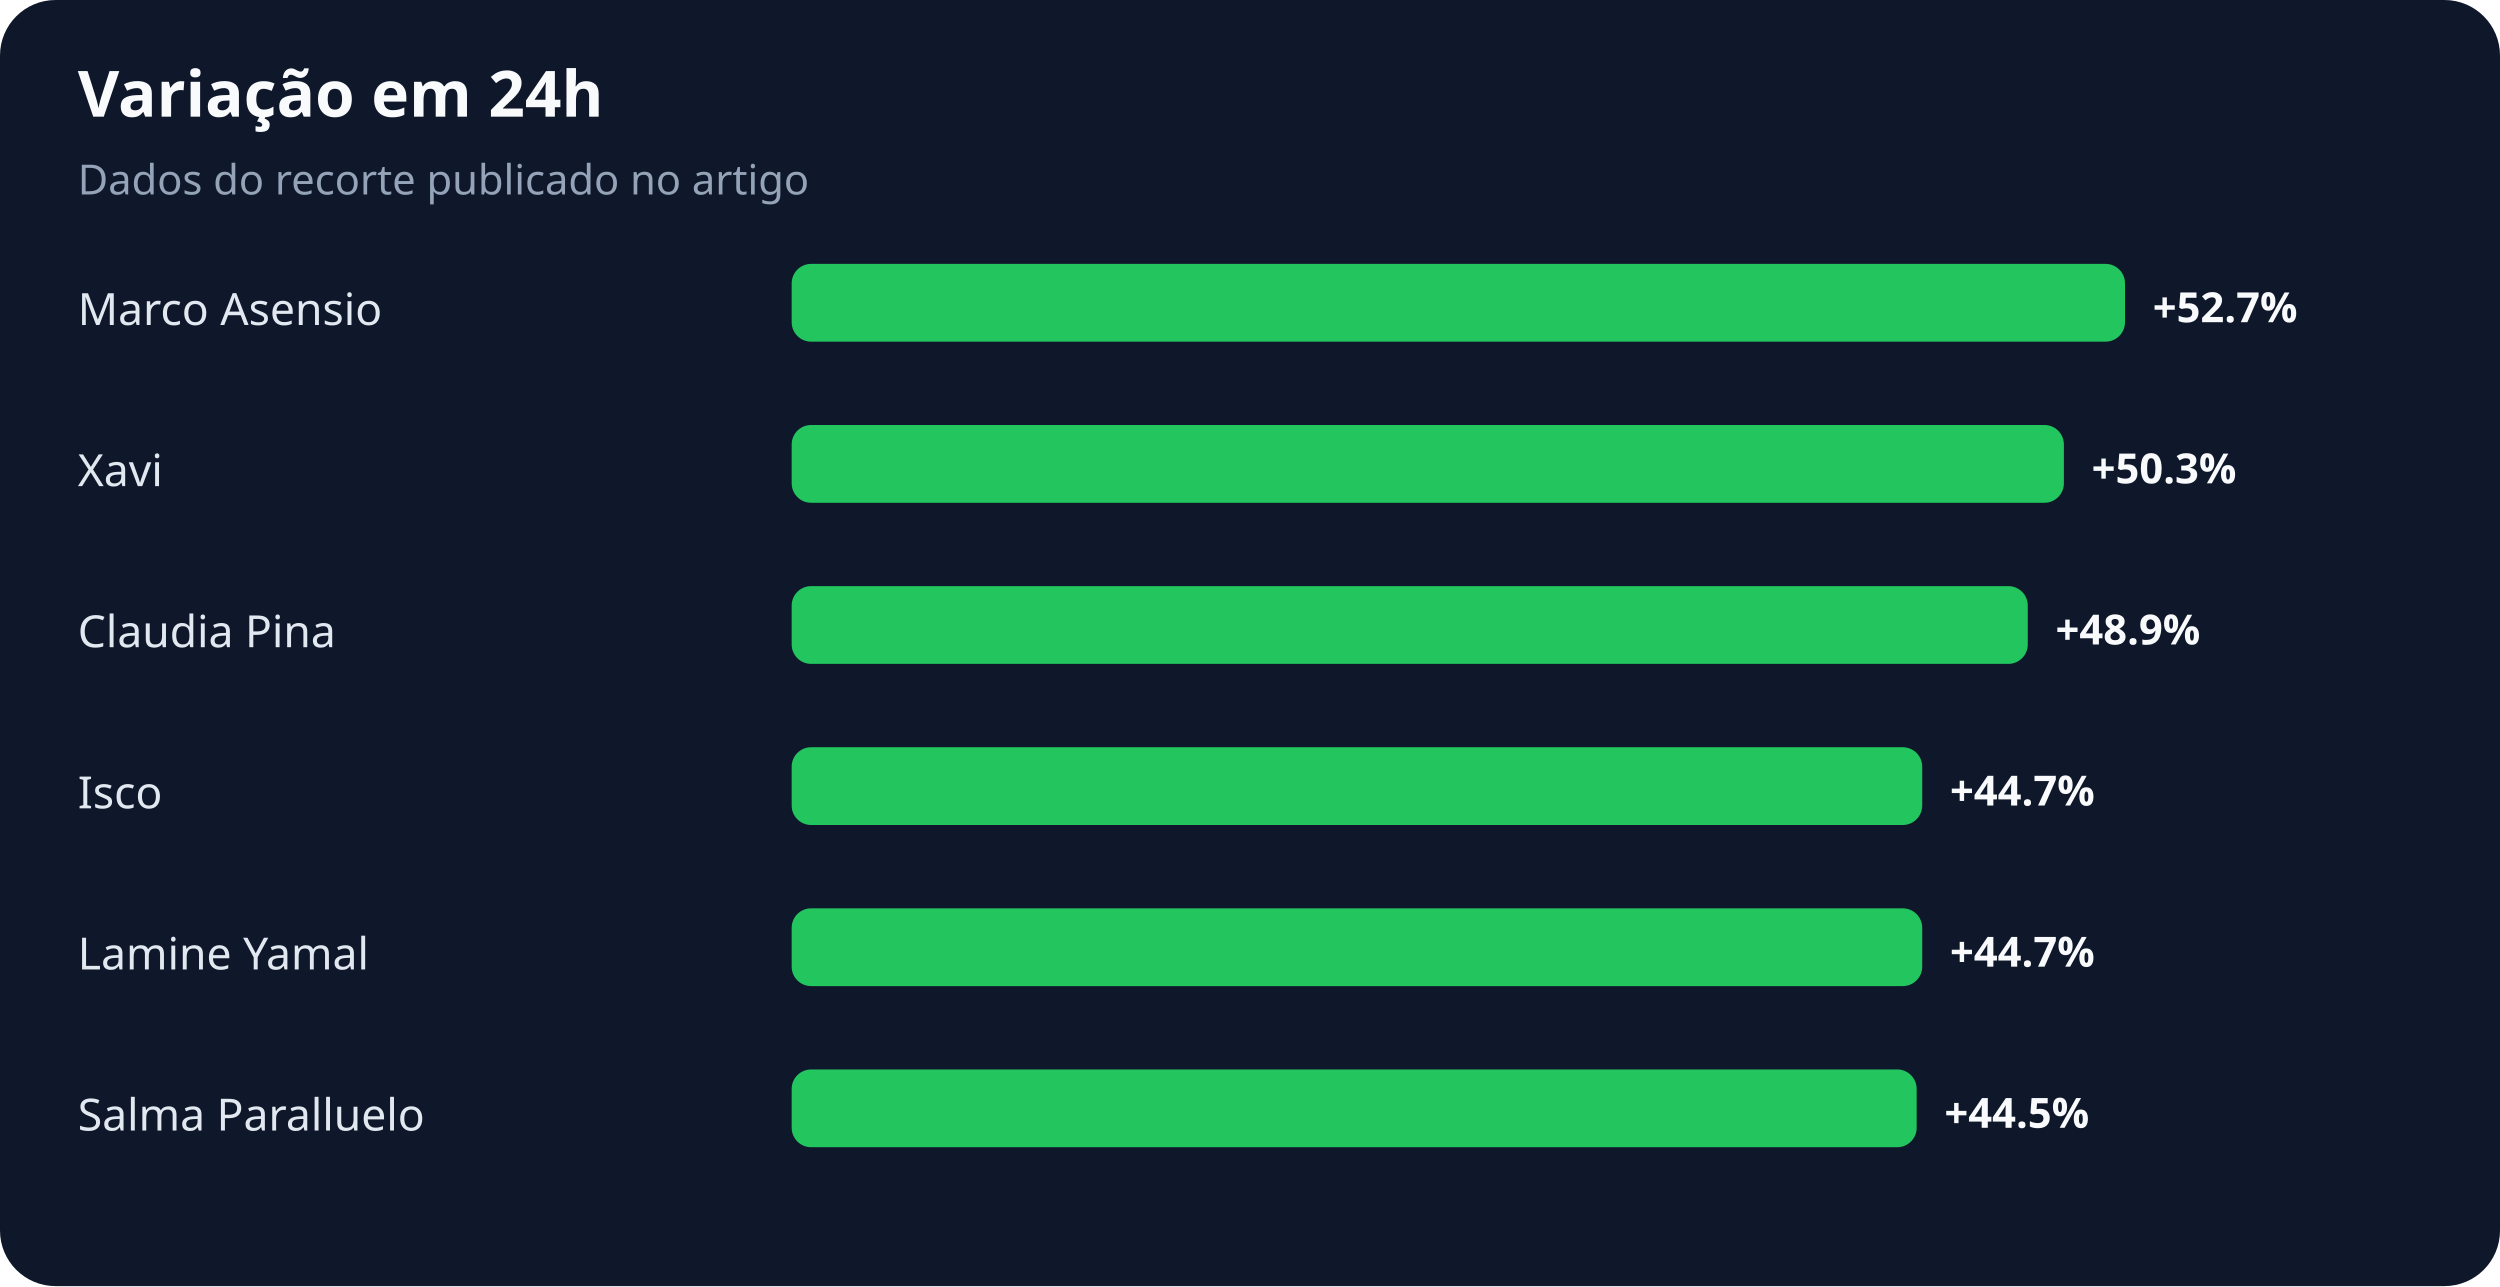
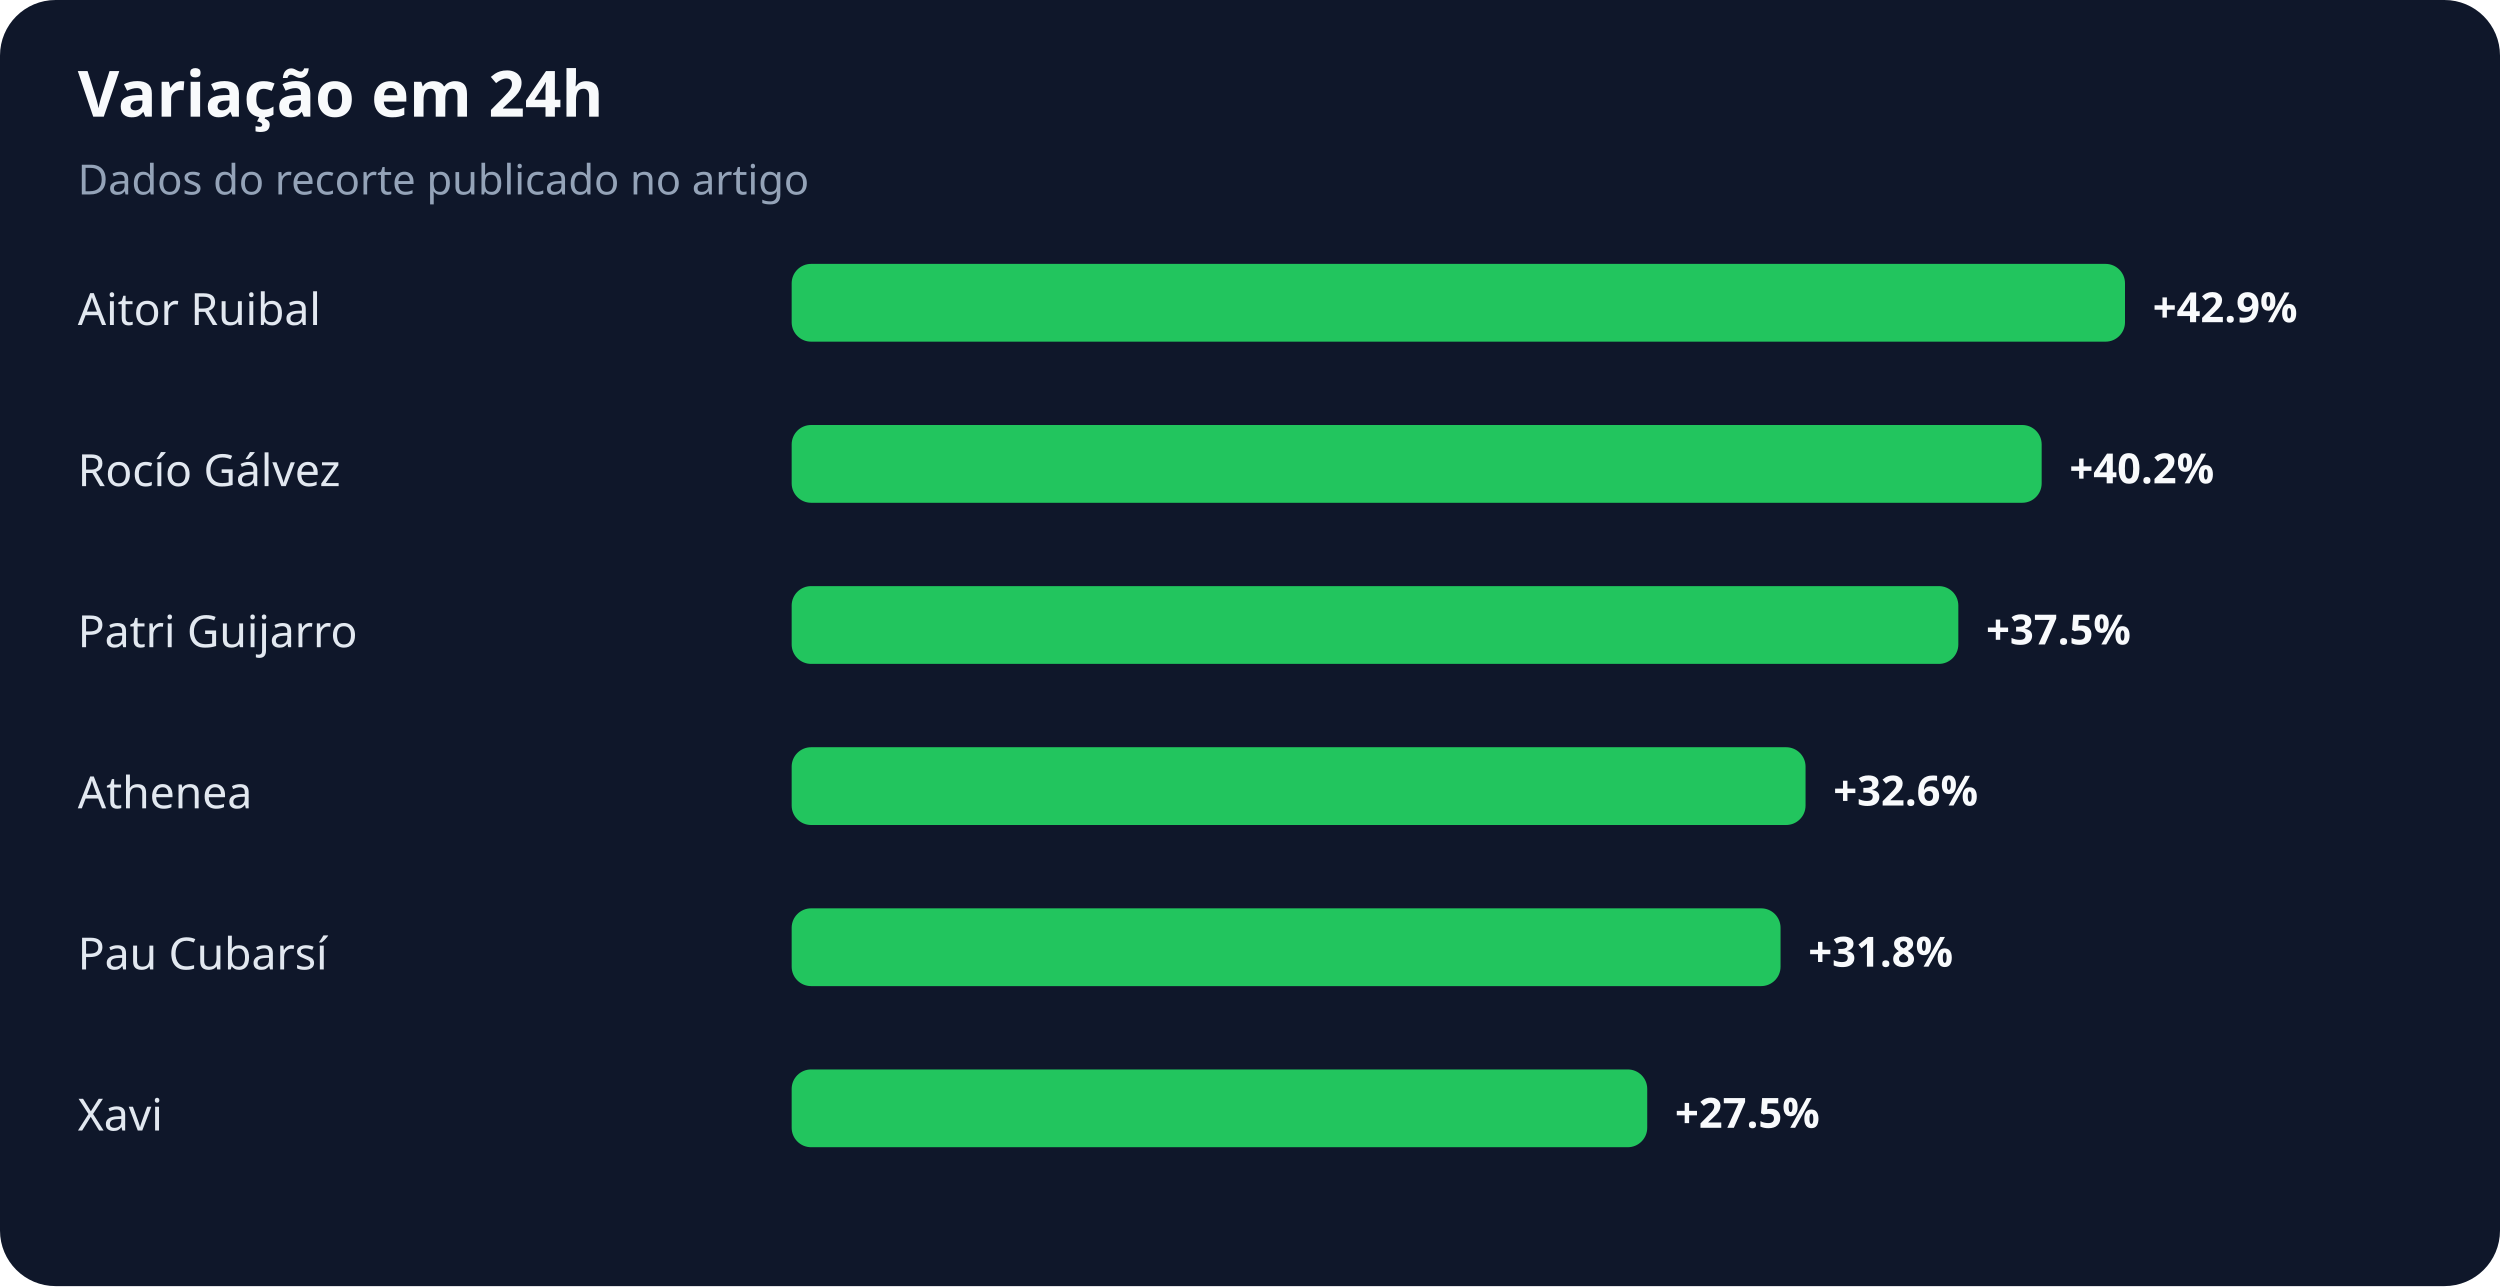
<svg xmlns="http://www.w3.org/2000/svg" width="900" height="463" viewBox="0 0 900 463" role="img" aria-labelledby="title desc">
  <rect width="100%" height="100%" rx="20" fill="#0f172a" />
  <text x="28" y="42" fill="#f8fafc" font-family="system-ui,sans-serif" font-size="23" font-weight="700">Variação em 24h</text>
  <text x="28" y="70" fill="#94a3b8" font-family="system-ui,sans-serif" font-size="15">Dados do recorte publicado no artigo</text>
-   <text x="28" y="117" fill="#e2e8f0" font-family="system-ui,sans-serif" font-size="16">Marco Asensio</text>
+   <text x="28" y="117" fill="#e2e8f0" font-family="system-ui,sans-serif" font-size="16">Aitor Ruibal</text>
  <rect x="285" y="95" width="480" height="28" rx="7" fill="#22c55e" />
-   <text x="775" y="116" fill="#f8fafc" font-family="system-ui,sans-serif" font-size="15" font-weight="700">+52.7%</text>
-   <text x="28" y="175" fill="#e2e8f0" font-family="system-ui,sans-serif" font-size="16">Xavi</text>
-   <rect x="285" y="153" width="458" height="28" rx="7" fill="#22c55e" />
-   <text x="753" y="174" fill="#f8fafc" font-family="system-ui,sans-serif" font-size="15" font-weight="700">+50.3%</text>
-   <text x="28" y="233" fill="#e2e8f0" font-family="system-ui,sans-serif" font-size="16">Claudia Pina</text>
-   <rect x="285" y="211" width="445" height="28" rx="7" fill="#22c55e" />
-   <text x="740" y="232" fill="#f8fafc" font-family="system-ui,sans-serif" font-size="15" font-weight="700">+48.9%</text>
-   <text x="28" y="291" fill="#e2e8f0" font-family="system-ui,sans-serif" font-size="16">Isco</text>
-   <rect x="285" y="269" width="407" height="28" rx="7" fill="#22c55e" />
-   <text x="702" y="290" fill="#f8fafc" font-family="system-ui,sans-serif" font-size="15" font-weight="700">+44.7%</text>
-   <text x="28" y="349" fill="#e2e8f0" font-family="system-ui,sans-serif" font-size="16">Lamine Yamal</text>
-   <rect x="285" y="327" width="407" height="28" rx="7" fill="#22c55e" />
-   <text x="702" y="348" fill="#f8fafc" font-family="system-ui,sans-serif" font-size="15" font-weight="700">+44.7%</text>
-   <text x="28" y="407" fill="#e2e8f0" font-family="system-ui,sans-serif" font-size="16">Salma Paralluelo</text>
-   <rect x="285" y="385" width="405" height="28" rx="7" fill="#22c55e" />
-   <text x="700" y="406" fill="#f8fafc" font-family="system-ui,sans-serif" font-size="15" font-weight="700">+44.5%</text>
+   <text x="775" y="116" fill="#f8fafc" font-family="system-ui,sans-serif" font-size="15" font-weight="700">+42.9%</text>
+   <text x="28" y="175" fill="#e2e8f0" font-family="system-ui,sans-serif" font-size="16">Rocío Gálvez</text>
+   <rect x="285" y="153" width="450" height="28" rx="7" fill="#22c55e" />
+   <text x="745" y="174" fill="#f8fafc" font-family="system-ui,sans-serif" font-size="15" font-weight="700">+40.2%</text>
+   <text x="28" y="233" fill="#e2e8f0" font-family="system-ui,sans-serif" font-size="16">Patri Guijarro</text>
+   <rect x="285" y="211" width="420" height="28" rx="7" fill="#22c55e" />
+   <text x="715" y="232" fill="#f8fafc" font-family="system-ui,sans-serif" font-size="15" font-weight="700">+37.5%</text>
+   <text x="28" y="291" fill="#e2e8f0" font-family="system-ui,sans-serif" font-size="16">Athenea</text>
+   <rect x="285" y="269" width="365" height="28" rx="7" fill="#22c55e" />
+   <text x="660" y="290" fill="#f8fafc" font-family="system-ui,sans-serif" font-size="15" font-weight="700">+32.6%</text>
+   <text x="28" y="349" fill="#e2e8f0" font-family="system-ui,sans-serif" font-size="16">Pau Cubarsí</text>
+   <rect x="285" y="327" width="356" height="28" rx="7" fill="#22c55e" />
+   <text x="651" y="348" fill="#f8fafc" font-family="system-ui,sans-serif" font-size="15" font-weight="700">+31.8%</text>
+   <text x="28" y="407" fill="#e2e8f0" font-family="system-ui,sans-serif" font-size="16">Xavi</text>
+   <rect x="285" y="385" width="308" height="28" rx="7" fill="#22c55e" />
+   <text x="603" y="406" fill="#f8fafc" font-family="system-ui,sans-serif" font-size="15" font-weight="700">+27.5%</text>
</svg>
